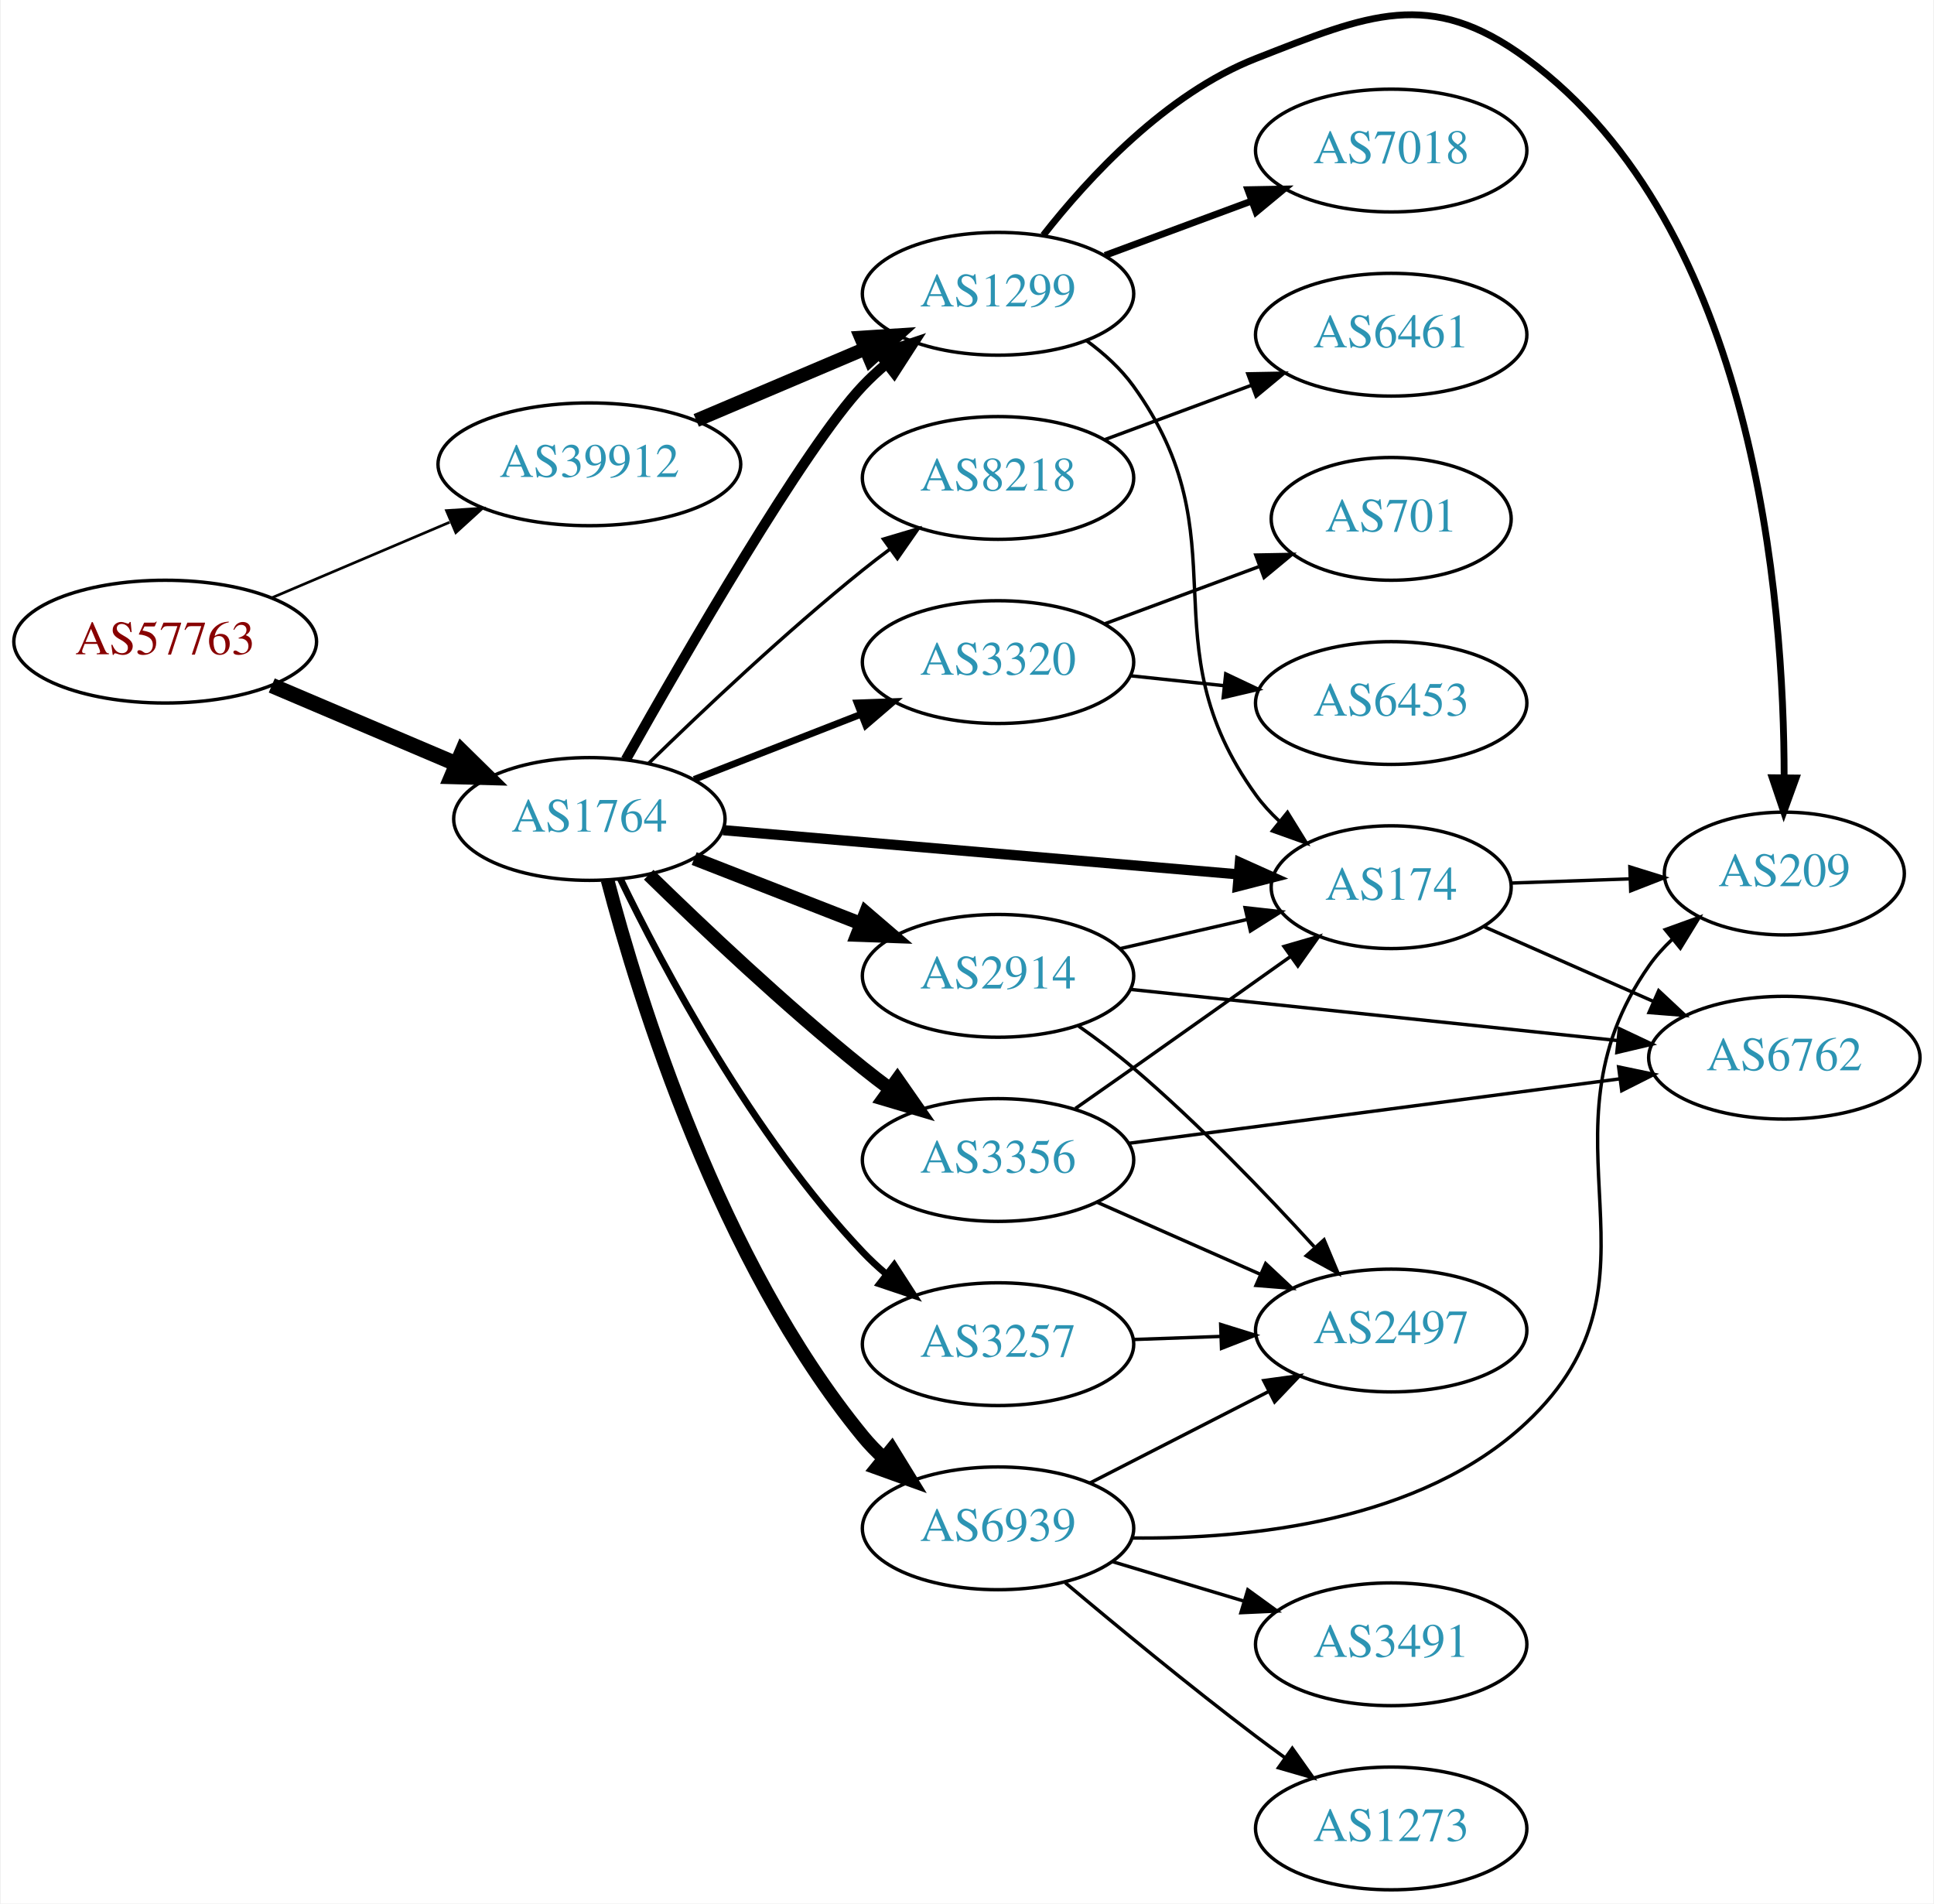
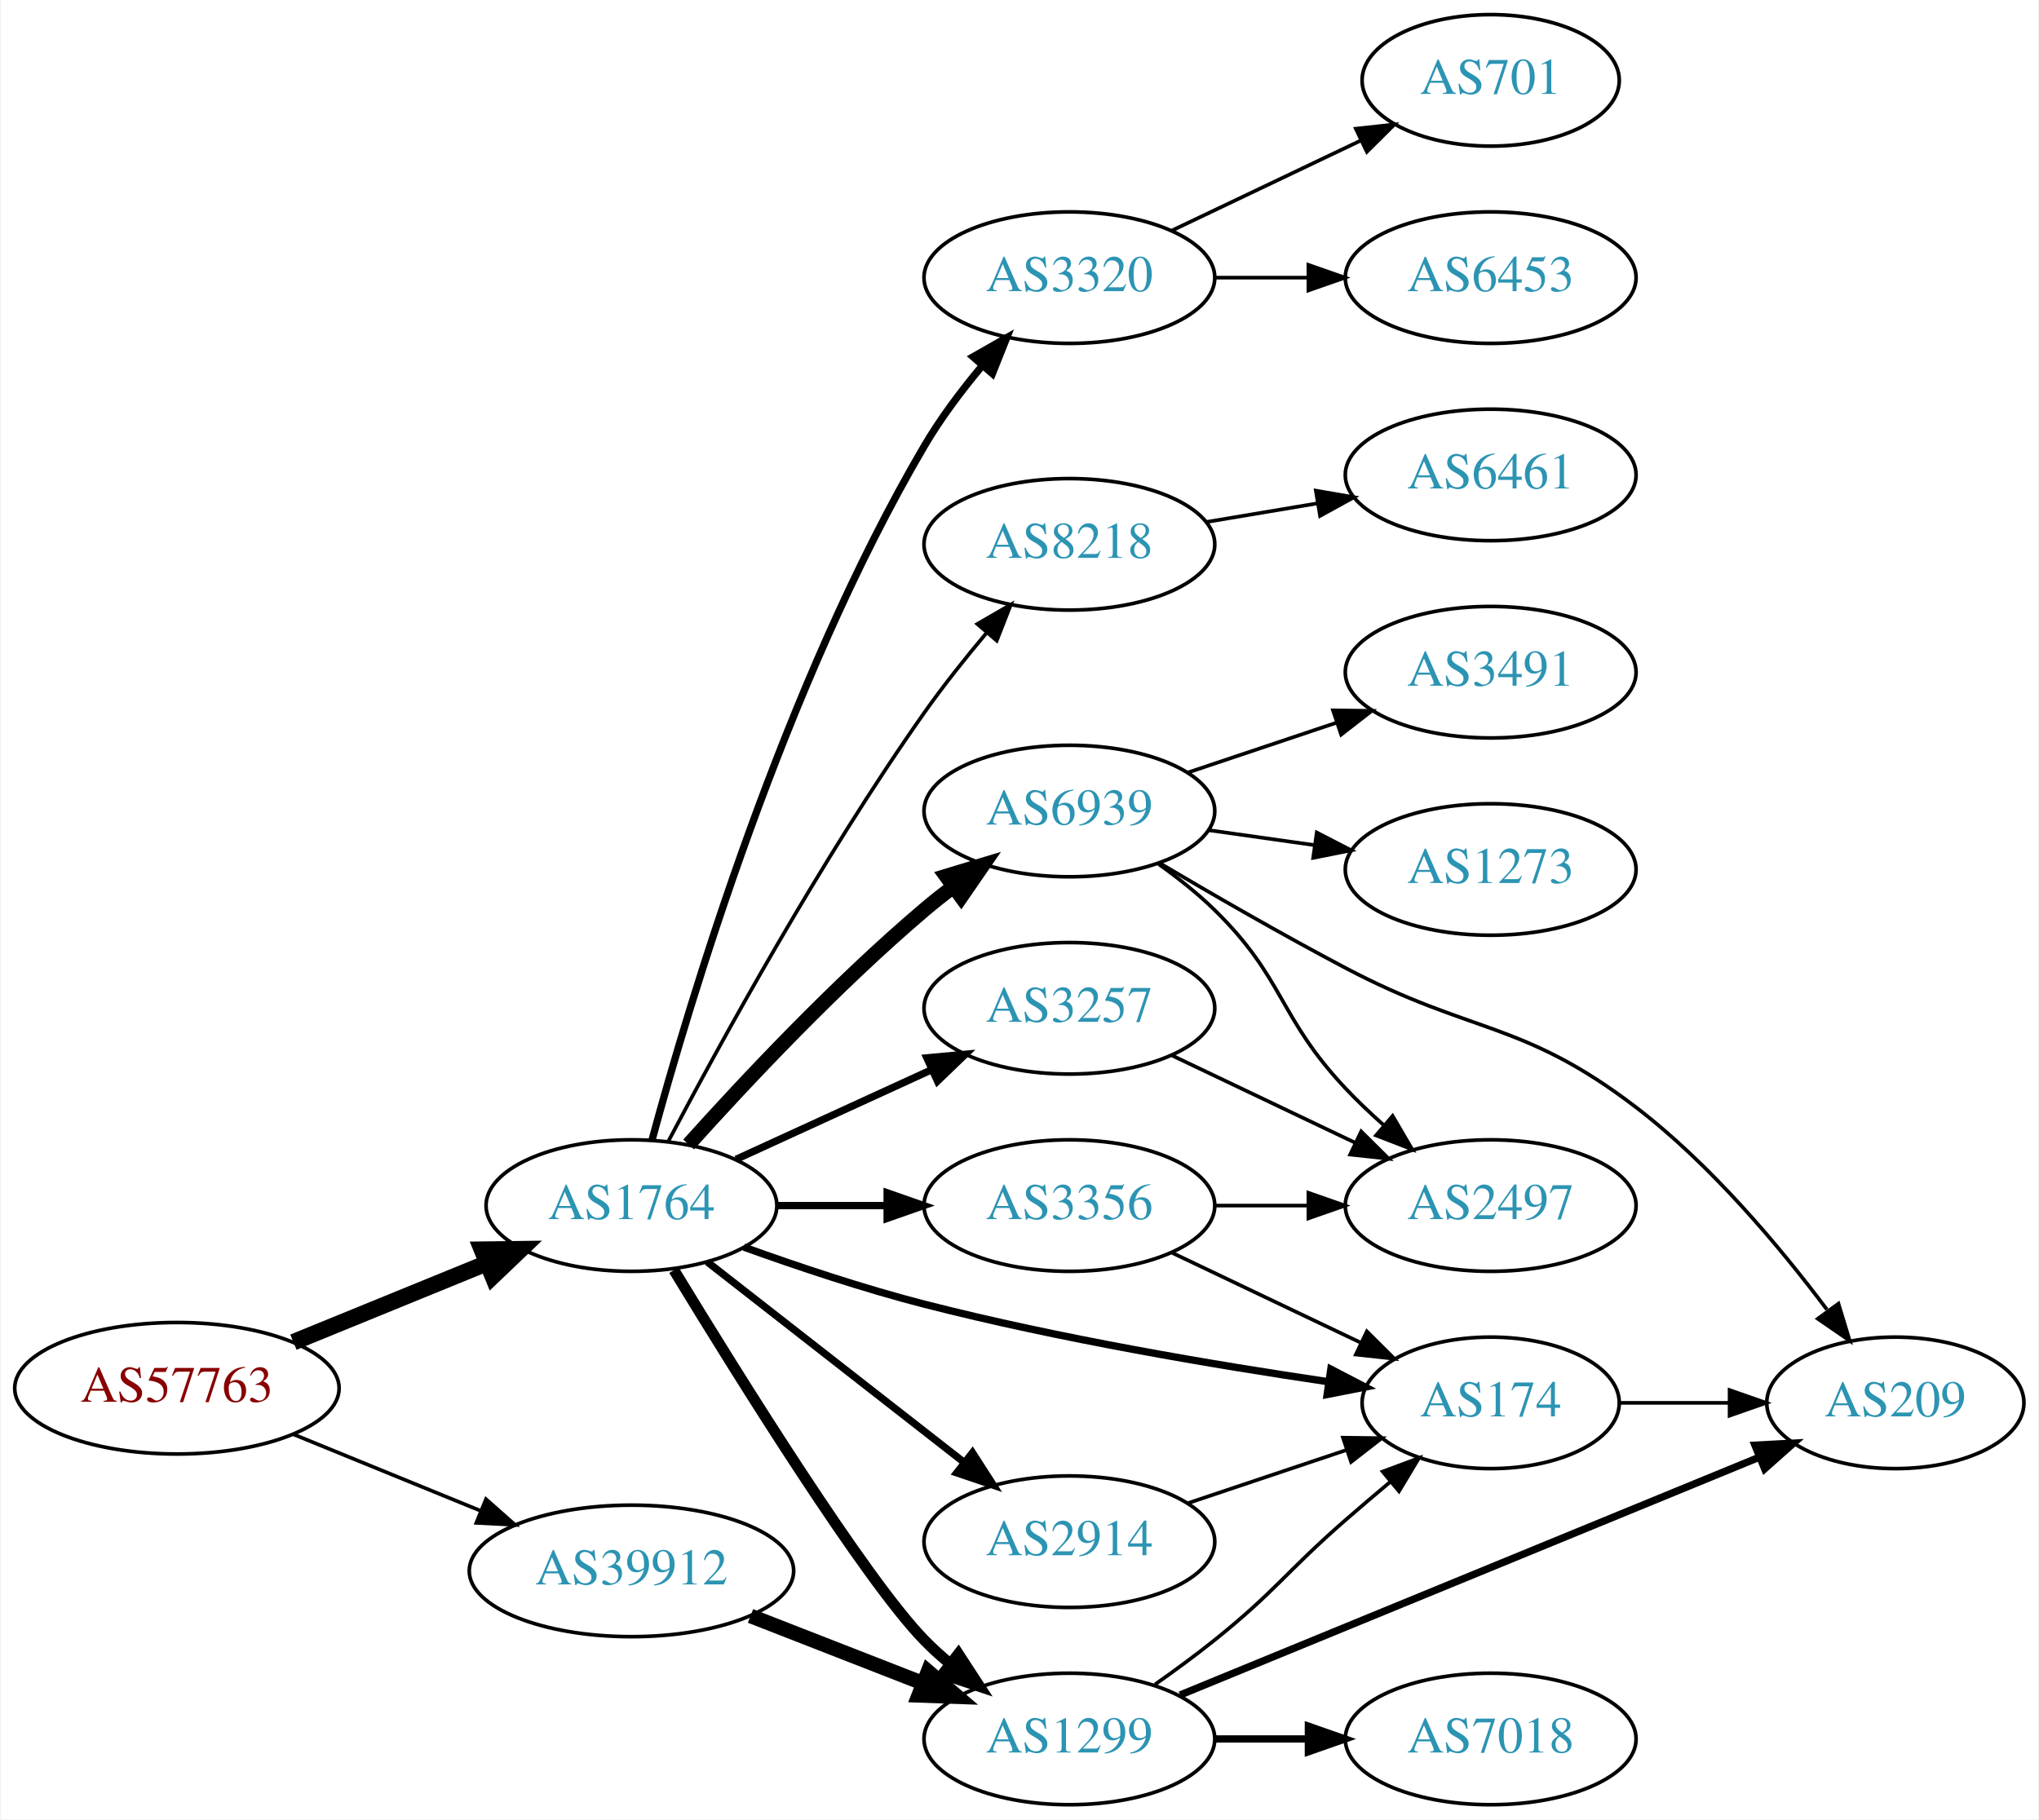
- <svg xmlns="http://www.w3.org/2000/svg" xmlns:xlink="http://www.w3.org/1999/xlink" width="567pt" height="558pt" viewBox="0.00 0.00 566.66 558.15">
-   <g id="graph0" class="graph" transform="scale(1 1) rotate(0) translate(4 554.147)">
-     <polygon fill="white" stroke="none" points="-4,4 -4,-554.147 562.663,-554.147 562.663,4 -4,4" />
+ <svg xmlns="http://www.w3.org/2000/svg" xmlns:xlink="http://www.w3.org/1999/xlink" width="558pt" height="498pt" viewBox="0.00 0.00 557.56 498.00">
+   <g id="graph0" class="graph" transform="scale(1 1) rotate(0) translate(4 494)">
+     <polygon fill="white" stroke="none" points="-4,4 -4,-494 553.564,-494 553.564,4 -4,4" />
    <g id="node1" class="node">
      <g id="a_node1">
        <a xlink:href="/asn/57763" xlink:title="AS57763 ~ SelfNet Internet Ges.m.b.H. [AT]">
-           <ellipse fill="#ffffff" stroke="black" cx="44.196" cy="-366" rx="44.393" ry="18" />
-           <text text-anchor="middle" x="44.196" y="-362.3" font-family="Times,serif" font-size="14.00" fill="#880000">AS57763</text>
+           <ellipse fill="#ffffff" stroke="black" cx="44.196" cy="-114" rx="44.393" ry="18" />
+           <text text-anchor="middle" x="44.196" y="-110.3" font-family="Times,serif" font-size="14.00" fill="#880000">AS57763</text>
        </a>
      </g>
    </g>
    <g id="node2" class="node">
      <g id="a_node2">
        <a xlink:href="/asn/1764" xlink:title="AS1764 ~ NEXTLAYER-AS [AT]">
-           <ellipse fill="#ffffff" stroke="black" cx="168.588" cy="-314" rx="39.794" ry="18" />
-           <text text-anchor="middle" x="168.588" y="-310.3" font-family="Times,serif" font-size="14.00" fill="#2c94b3">AS1764</text>
+           <ellipse fill="#ffffff" stroke="black" cx="168.588" cy="-164" rx="39.794" ry="18" />
+           <text text-anchor="middle" x="168.588" y="-160.3" font-family="Times,serif" font-size="14.00" fill="#2c94b3">AS1764</text>
        </a>
      </g>
    </g>
    <g id="edge1" class="edge">
-       <path fill="none" stroke="black" stroke-width="4.5" d="M75.45,-353.146C91.816,-346.193 112.188,-337.538 129.611,-330.135" />
-       <polygon fill="black" stroke="black" stroke-width="4.5" points="131.279,-333.705 138.943,-326.17 128.2,-326.457 131.279,-333.705" />
+       <path fill="none" stroke="black" stroke-width="4.5" d="M76.081,-126.617C92.064,-133.147 111.738,-141.184 128.743,-148.131" />
+       <polygon fill="black" stroke="black" stroke-width="4.5" points="127.652,-151.939 138.399,-152.075 130.63,-144.648 127.652,-151.939" />
    </g>
    <g id="node3" class="node">
      <g id="a_node3">
        <a xlink:href="/asn/39912" xlink:title="AS39912 ~ oja.at GmbH [AT]">
-           <ellipse fill="#ffffff" stroke="black" cx="168.588" cy="-418" rx="44.393" ry="18" />
-           <text text-anchor="middle" x="168.588" y="-414.3" font-family="Times,serif" font-size="14.00" fill="#2c94b3">AS39912</text>
+           <ellipse fill="#ffffff" stroke="black" cx="168.588" cy="-64" rx="44.393" ry="18" />
+           <text text-anchor="middle" x="168.588" y="-60.3" font-family="Times,serif" font-size="14.00" fill="#2c94b3">AS39912</text>
        </a>
      </g>
    </g>
    <g id="edge2" class="edge">
-       <path fill="none" stroke="black" stroke-width="0.783" d="M75.45,-378.854C91.191,-385.542 110.638,-393.804 127.603,-401.012" />
-       <polygon fill="black" stroke="black" stroke-width="0.783" points="126.685,-404.425 137.258,-405.114 129.423,-397.982 126.685,-404.425" />
+       <path fill="none" stroke="black" d="M76.081,-101.383C91.591,-95.047 110.576,-87.291 127.225,-80.49" />
+       <polygon fill="black" stroke="black" points="128.78,-83.635 136.713,-76.613 126.132,-77.155 128.78,-83.635" />
    </g>
    <g id="node4" class="node">
      <g id="a_node4">
-         <a xlink:href="/asn/174" xlink:title="AS174 ~ Cogent Communications [US]">
-           <ellipse fill="#ffffff" stroke="black" cx="403.724" cy="-294" rx="35.194" ry="18" />
-           <text text-anchor="middle" x="403.724" y="-290.3" font-family="Times,serif" font-size="14.00" fill="#2c94b3">AS174</text>
+         <a xlink:href="/asn/8218" xlink:title="AS8218 ~ legacy Neotelecoms [FR]">
+           <ellipse fill="#ffffff" stroke="black" cx="288.431" cy="-345" rx="39.794" ry="18" />
+           <text text-anchor="middle" x="288.431" y="-341.3" font-family="Times,serif" font-size="14.00" fill="#2c94b3">AS8218</text>
        </a>
      </g>
    </g>
    <g id="edge3" class="edge">
-       <path fill="none" stroke="black" stroke-width="3" d="M207.825,-310.72C249.323,-307.16 315.473,-301.485 359.003,-297.751" />
-       <polygon fill="black" stroke="black" stroke-width="3" points="359.348,-301.234 369.012,-296.892 358.75,-294.26 359.348,-301.234" />
+       <path fill="none" stroke="black" d="M178.695,-181.626C192.576,-207.971 220.422,-258.819 248.784,-299 253.972,-306.35 260.051,-313.969 265.832,-320.841" />
+       <polygon fill="black" stroke="black" points="263.241,-323.196 272.41,-328.505 268.552,-318.637 263.241,-323.196" />
    </g>
    <g id="node5" class="node">
      <g id="a_node5">
        <a xlink:href="/asn/2914" xlink:title="AS2914 ~ NTT America, Inc. [US]">
-           <ellipse fill="#ffffff" stroke="black" cx="288.431" cy="-268" rx="39.794" ry="18" />
-           <text text-anchor="middle" x="288.431" y="-264.3" font-family="Times,serif" font-size="14.00" fill="#2c94b3">AS2914</text>
+           <ellipse fill="#ffffff" stroke="black" cx="288.431" cy="-72" rx="39.794" ry="18" />
+           <text text-anchor="middle" x="288.431" y="-68.3" font-family="Times,serif" font-size="14.00" fill="#2c94b3">AS2914</text>
        </a>
      </g>
    </g>
    <g id="edge4" class="edge">
-       <path fill="none" stroke="black" stroke-width="4" d="M199.325,-302.392C214.119,-296.618 232.196,-289.561 248.118,-283.346" />
-       <polygon fill="black" stroke="black" stroke-width="4" points="249.661,-286.501 257.704,-279.604 247.115,-279.98 249.661,-286.501" />
+       <path fill="none" stroke="black" stroke-width="2" d="M189.312,-148.601C208.516,-133.609 237.887,-110.679 259.491,-93.812" />
+       <polygon fill="black" stroke="black" stroke-width="2" points="261.914,-96.362 267.642,-87.449 257.606,-90.844 261.914,-96.362" />
    </g>
    <g id="node6" class="node">
      <g id="a_node6">
-         <a xlink:href="/asn/8218" xlink:title="AS8218 ~ legacy Neotelecoms [FR]">
-           <ellipse fill="#ffffff" stroke="black" cx="288.431" cy="-414" rx="39.794" ry="18" />
-           <text text-anchor="middle" x="288.431" y="-410.3" font-family="Times,serif" font-size="14.00" fill="#2c94b3">AS8218</text>
+         <a xlink:href="/asn/3356" xlink:title="AS3356 ~ Level 3 Parent, LLC [US]">
+           <ellipse fill="#ffffff" stroke="black" cx="288.431" cy="-164" rx="39.794" ry="18" />
+           <text text-anchor="middle" x="288.431" y="-160.3" font-family="Times,serif" font-size="14.00" fill="#2c94b3">AS3356</text>
        </a>
      </g>
    </g>
    <g id="edge5" class="edge">
-       <path fill="none" stroke="black" d="M185.994,-330.346C201.616,-345.611 226.052,-368.72 248.784,-387 251.336,-389.052 254.033,-391.121 256.769,-393.153" />
-       <polygon fill="black" stroke="black" points="254.826,-396.067 264.983,-399.08 258.922,-390.391 254.826,-396.067" />
+       <path fill="none" stroke="black" stroke-width="2" d="M208.501,-164C218.054,-164 228.404,-164 238.367,-164" />
+       <polygon fill="black" stroke="black" stroke-width="2" points="238.559,-167.5 248.559,-164 238.559,-160.5 238.559,-167.5" />
    </g>
    <g id="node7" class="node">
      <g id="a_node7">
-         <a xlink:href="/asn/3257" xlink:title="AS3257 ~ GTT [DE]">
-           <ellipse fill="#ffffff" stroke="black" cx="288.431" cy="-160" rx="39.794" ry="18" />
-           <text text-anchor="middle" x="288.431" y="-156.3" font-family="Times,serif" font-size="14.00" fill="#2c94b3">AS3257</text>
+         <a xlink:href="/asn/6939" xlink:title="AS6939 ~ Hurricane Electric LLC [US]">
+           <ellipse fill="#ffffff" stroke="black" cx="288.431" cy="-272" rx="39.794" ry="18" />
+           <text text-anchor="middle" x="288.431" y="-268.3" font-family="Times,serif" font-size="14.00" fill="#2c94b3">AS6939</text>
        </a>
      </g>
    </g>
    <g id="edge6" class="edge">
-       <path fill="none" stroke="black" stroke-width="2" d="M177.661,-296.469C190.224,-270.475 216.408,-221.113 248.784,-187 250.844,-184.829 253.104,-182.728 255.465,-180.721" />
-       <polygon fill="black" stroke="black" stroke-width="2" points="257.988,-183.192 263.735,-174.292 253.692,-177.666 257.988,-183.192" />
+       <path fill="none" stroke="black" stroke-width="4" d="M184.234,-180.725C199.535,-197.765 224.632,-224.523 248.784,-245 251.281,-247.117 253.942,-249.232 256.653,-251.293" />
+       <polygon fill="black" stroke="black" stroke-width="4" points="254.69,-254.194 264.83,-257.266 258.819,-248.541 254.69,-254.194" />
    </g>
    <g id="node8" class="node">
      <g id="a_node8">
-         <a xlink:href="/asn/3356" xlink:title="AS3356 ~ Level 3 Parent, LLC [US]">
-           <ellipse fill="#ffffff" stroke="black" cx="288.431" cy="-214" rx="39.794" ry="18" />
-           <text text-anchor="middle" x="288.431" y="-210.3" font-family="Times,serif" font-size="14.00" fill="#2c94b3">AS3356</text>
+         <a xlink:href="/asn/3257" xlink:title="AS3257 ~ GTT [DE]">
+           <ellipse fill="#ffffff" stroke="black" cx="288.431" cy="-218" rx="39.794" ry="18" />
+           <text text-anchor="middle" x="288.431" y="-214.3" font-family="Times,serif" font-size="14.00" fill="#2c94b3">AS3257</text>
        </a>
      </g>
    </g>
    <g id="edge7" class="edge">
-       <path fill="none" stroke="black" stroke-width="4" d="M185.994,-297.654C201.616,-282.389 226.052,-259.28 248.784,-241 251.336,-238.948 254.033,-236.879 256.769,-234.847" />
-       <polygon fill="black" stroke="black" stroke-width="4" points="258.922,-237.609 264.983,-228.92 254.826,-231.933 258.922,-237.609" />
+       <path fill="none" stroke="black" stroke-width="2" d="M197.217,-176.661C213.174,-183.973 233.445,-193.261 250.727,-201.181" />
+       <polygon fill="black" stroke="black" stroke-width="2" points="249.426,-204.435 259.975,-205.419 252.342,-198.071 249.426,-204.435" />
    </g>
    <g id="node9" class="node">
      <g id="a_node9">
-         <a xlink:href="/asn/6939" xlink:title="AS6939 ~ Hurricane Electric LLC [US]">
-           <ellipse fill="#ffffff" stroke="black" cx="288.431" cy="-106" rx="39.794" ry="18" />
-           <text text-anchor="middle" x="288.431" y="-102.3" font-family="Times,serif" font-size="14.00" fill="#2c94b3">AS6939</text>
+         <a xlink:href="/asn/174" xlink:title="AS174 ~ Cogent Communications [US]">
+           <ellipse fill="#ffffff" stroke="black" cx="403.724" cy="-110" rx="35.194" ry="18" />
+           <text text-anchor="middle" x="403.724" y="-106.3" font-family="Times,serif" font-size="14.00" fill="#2c94b3">AS174</text>
        </a>
      </g>
    </g>
    <g id="edge8" class="edge">
-       <path fill="none" stroke="black" stroke-width="4" d="M173.92,-296.08C182.991,-261.471 206.705,-184.326 248.784,-133 250.633,-130.745 252.715,-128.595 254.931,-126.564" />
-       <polygon fill="black" stroke="black" stroke-width="4" points="257.28,-129.165 262.829,-120.139 252.863,-123.734 257.28,-129.165" />
+       <path fill="none" stroke="black" stroke-width="2" d="M199.343,-152.634C214.057,-147.328 232.181,-141.259 248.784,-137 285.621,-127.551 328.265,-120.355 359.315,-115.778" />
+       <polygon fill="black" stroke="black" stroke-width="2" points="359.978,-119.219 369.376,-114.327 358.978,-112.29 359.978,-119.219" />
    </g>
    <g id="node10" class="node">
      <g id="a_node10">
-         <a xlink:href="/asn/1299" xlink:title="AS1299 ~ Telia Carrier [EU]">
-           <ellipse fill="#ffffff" stroke="black" cx="288.431" cy="-468" rx="39.794" ry="18" />
-           <text text-anchor="middle" x="288.431" y="-464.3" font-family="Times,serif" font-size="14.00" fill="#2c94b3">AS1299</text>
+         <a xlink:href="/asn/3320" xlink:title="AS3320 ~ DTAG [DE]">
+           <ellipse fill="#ffffff" stroke="black" cx="288.431" cy="-418" rx="39.794" ry="18" />
+           <text text-anchor="middle" x="288.431" y="-414.3" font-family="Times,serif" font-size="14.00" fill="#2c94b3">AS3320</text>
        </a>
      </g>
    </g>
    <g id="edge9" class="edge">
-       <path fill="none" stroke="black" stroke-width="3" d="M179.277,-331.401C196.398,-361.811 231.791,-423.095 248.784,-441 250.844,-443.171 253.104,-445.272 255.465,-447.279" />
-       <polygon fill="black" stroke="black" stroke-width="3" points="253.692,-450.334 263.735,-453.708 257.988,-444.808 253.692,-450.334" />
+       <path fill="none" stroke="black" stroke-width="2" d="M174.2,-181.877C184.243,-219.022 210.317,-306.538 248.784,-372 253.169,-379.461 258.771,-386.918 264.34,-393.589" />
+       <polygon fill="black" stroke="black" stroke-width="2" points="262.076,-396.319 271.284,-401.561 267.355,-391.721 262.076,-396.319" />
    </g>
    <g id="node11" class="node">
      <g id="a_node11">
-         <a xlink:href="/asn/3320" xlink:title="AS3320 ~ DTAG [DE]">
-           <ellipse fill="#ffffff" stroke="black" cx="288.431" cy="-360" rx="39.794" ry="18" />
-           <text text-anchor="middle" x="288.431" y="-356.3" font-family="Times,serif" font-size="14.00" fill="#2c94b3">AS3320</text>
+         <a xlink:href="/asn/1299" xlink:title="AS1299 ~ Telia Carrier [EU]">
+           <ellipse fill="#ffffff" stroke="black" cx="288.431" cy="-18" rx="39.794" ry="18" />
+           <text text-anchor="middle" x="288.431" y="-14.3" font-family="Times,serif" font-size="14.00" fill="#2c94b3">AS1299</text>
        </a>
      </g>
    </g>
    <g id="edge10" class="edge">
-       <path fill="none" stroke="black" stroke-width="2" d="M199.325,-325.608C214.119,-331.382 232.196,-338.439 248.118,-344.654" />
-       <polygon fill="black" stroke="black" stroke-width="2" points="247.115,-348.02 257.704,-348.396 249.661,-341.499 247.115,-348.02" />
-     </g>
-     <g id="edge30" class="edge">
-       <path fill="none" stroke="black" stroke-width="4" d="M199.936,-430.876C214.958,-437.25 233.249,-445.011 249.217,-451.786" />
-       <polygon fill="black" stroke="black" stroke-width="4" points="248.235,-455.172 258.808,-455.856 250.969,-448.728 248.235,-455.172" />
+       <path fill="none" stroke="black" stroke-width="3" d="M180.212,-146.341C197.782,-117.441 232.563,-61.592 248.784,-45 250.876,-42.86 253.159,-40.781 255.535,-38.788" />
+       <polygon fill="black" stroke="black" stroke-width="3" points="258.054,-41.266 263.834,-32.387 253.778,-35.723 258.054,-41.266" />
+     </g>
+     <g id="edge26" class="edge">
+       <path fill="none" stroke="black" stroke-width="4" d="M201.168,-51.673C215.597,-46.041 232.837,-39.311 248.098,-33.354" />
+       <polygon fill="black" stroke="black" stroke-width="4" points="249.749,-36.467 257.792,-29.57 247.203,-29.946 249.749,-36.467" />
+     </g>
+     <g id="node12" class="node">
+       <g id="a_node12">
+         <a xlink:href="/asn/6461" xlink:title="AS6461 ~ Zayo Bandwidth [US]">
+           <ellipse fill="#ffffff" stroke="black" cx="403.724" cy="-364" rx="39.794" ry="18" />
+           <text text-anchor="middle" x="403.724" y="-360.3" font-family="Times,serif" font-size="14.00" fill="#2c94b3">AS6461</text>
+         </a>
+       </g>
+     </g>
+     <g id="edge11" class="edge">
+       <path fill="none" stroke="black" d="M325.901,-351.116C335.604,-352.744 346.215,-354.523 356.37,-356.226" />
+       <polygon fill="black" stroke="black" points="355.881,-359.693 366.322,-357.895 357.039,-352.789 355.881,-359.693" />
+     </g>
+     <g id="edge25" class="edge">
+       <path fill="none" stroke="black" d="M320.688,-82.484C334.205,-87.018 350.154,-92.367 364.378,-97.138" />
+       <polygon fill="black" stroke="black" points="363.304,-100.47 373.898,-100.332 365.53,-93.833 363.304,-100.47" />
+     </g>
+     <g id="edge13" class="edge">
+       <path fill="none" stroke="black" d="M316.567,-151.066C331.999,-143.71 351.485,-134.423 368.02,-126.541" />
+       <polygon fill="black" stroke="black" points="369.84,-129.551 377.361,-122.089 366.828,-123.232 369.84,-129.551" />
    </g>
    <g id="node13" class="node">
      <g id="a_node13">
-         <a xlink:href="/asn/6762" xlink:title="AS6762 ~ TELECOM ITALIA SPARKLE S.p.A. [IT]">
-           <ellipse fill="#ffffff" stroke="black" cx="519.017" cy="-244" rx="39.794" ry="18" />
-           <text text-anchor="middle" x="519.017" y="-240.3" font-family="Times,serif" font-size="14.00" fill="#2c94b3">AS6762</text>
-         </a>
-       </g>
-     </g>
-     <g id="edge24" class="edge">
-       <path fill="none" stroke="black" d="M431,-282.403C445.754,-275.892 464.41,-267.659 480.66,-260.487" />
-       <polygon fill="black" stroke="black" points="482.167,-263.647 489.903,-256.408 479.341,-257.243 482.167,-263.647" />
-     </g>
-     <g id="node17" class="node">
-       <g id="a_node17">
-         <a xlink:href="/asn/209" xlink:title="AS209 ~ CenturyLink Communications, LLC [US]">
-           <ellipse fill="#ffffff" stroke="black" cx="519.017" cy="-298" rx="35.194" ry="18" />
-           <text text-anchor="middle" x="519.017" y="-294.3" font-family="Times,serif" font-size="14.00" fill="#2c94b3">AS209</text>
-         </a>
-       </g>
-     </g>
-     <g id="edge23" class="edge">
-       <path fill="none" stroke="black" d="M439.023,-295.211C449.893,-295.595 462.071,-296.025 473.548,-296.43" />
-       <polygon fill="black" stroke="black" points="473.717,-299.938 483.834,-296.793 473.964,-292.942 473.717,-299.938" />
-     </g>
-     <g id="edge14" class="edge">
-       <path fill="none" stroke="black" d="M324.038,-275.942C335.833,-278.649 349.137,-281.702 361.405,-284.518" />
-       <polygon fill="black" stroke="black" points="360.88,-287.988 371.41,-286.814 362.446,-281.165 360.88,-287.988" />
-     </g>
-     <g id="edge12" class="edge">
-       <path fill="none" stroke="black" d="M327.177,-264.037C366.304,-259.929 427.582,-253.495 470.102,-249.031" />
-       <polygon fill="black" stroke="black" points="470.634,-252.494 480.214,-247.969 469.903,-245.532 470.634,-252.494" />
-     </g>
-     <g id="node14" class="node">
-       <g id="a_node14">
        <a xlink:href="/asn/2497" xlink:title="AS2497 ~ Internet Initiative Japan Inc. [JP]">
          <ellipse fill="#ffffff" stroke="black" cx="403.724" cy="-164" rx="39.794" ry="18" />
          <text text-anchor="middle" x="403.724" y="-160.3" font-family="Times,serif" font-size="14.00" fill="#2c94b3">AS2497</text>
        </a>
      </g>
    </g>
-     <g id="edge13" class="edge">
-       <path fill="none" stroke="black" d="M312.045,-253.281C317.448,-249.474 323.092,-245.245 328.077,-241 347.15,-224.759 366.794,-204.32 381.14,-188.582" />
-       <polygon fill="black" stroke="black" points="384.034,-190.6 388.129,-180.828 378.834,-185.914 384.034,-190.6" />
-     </g>
-     <g id="node12" class="node">
-       <g id="a_node12">
-         <a xlink:href="/asn/6461" xlink:title="AS6461 ~ Zayo Bandwidth [US]">
-           <ellipse fill="#ffffff" stroke="black" cx="403.724" cy="-456" rx="39.794" ry="18" />
-           <text text-anchor="middle" x="403.724" y="-452.3" font-family="Times,serif" font-size="14.00" fill="#2c94b3">AS6461</text>
-         </a>
-       </g>
-     </g>
-     <g id="edge11" class="edge">
-       <path fill="none" stroke="black" d="M319.791,-425.255C332.998,-430.151 348.655,-435.956 362.788,-441.195" />
-       <polygon fill="black" stroke="black" points="361.686,-444.519 372.28,-444.714 364.12,-437.956 361.686,-444.519" />
-     </g>
-     <g id="edge19" class="edge">
-       <path fill="none" stroke="black" d="M328.103,-161.365C336.306,-161.655 345.07,-161.964 353.602,-162.266" />
-       <polygon fill="black" stroke="black" points="353.724,-165.772 363.841,-162.627 353.971,-158.776 353.724,-165.772" />
-     </g>
-     <g id="edge29" class="edge">
-       <path fill="none" stroke="black" d="M311.117,-229.108C316.653,-232.976 322.59,-237.135 328.077,-241 343.358,-251.762 360.351,-263.82 374.259,-273.713" />
-       <polygon fill="black" stroke="black" points="372.3,-276.615 382.477,-279.562 376.359,-270.912 372.3,-276.615" />
-     </g>
-     <g id="edge27" class="edge">
-       <path fill="none" stroke="black" d="M326.666,-218.887C365.935,-224.041 427.921,-232.176 470.646,-237.783" />
-       <polygon fill="black" stroke="black" points="470.427,-241.284 480.798,-239.115 471.338,-234.344 470.427,-241.284" />
-     </g>
-     <g id="edge28" class="edge">
-       <path fill="none" stroke="black" d="M317.436,-201.64C331.87,-195.27 349.671,-187.414 365.27,-180.53" />
-       <polygon fill="black" stroke="black" points="366.913,-183.63 374.648,-176.391 364.086,-177.226 366.913,-183.63" />
-     </g>
-     <g id="edge16" class="edge">
-       <path fill="none" stroke="black" d="M315.422,-119.306C330.966,-127.264 350.917,-137.478 367.822,-146.132" />
-       <polygon fill="black" stroke="black" points="366.357,-149.314 376.853,-150.756 369.547,-143.083 366.357,-149.314" />
+     <g id="edge12" class="edge">
+       <path fill="none" stroke="black" d="M328.103,-164C336.306,-164 345.07,-164 353.602,-164" />
+       <polygon fill="black" stroke="black" points="353.841,-167.5 363.841,-164 353.841,-160.5 353.841,-167.5" />
+     </g>
+     <g id="edge14" class="edge">
+       <path fill="none" stroke="black" d="M312.876,-257.461C318.138,-253.709 323.51,-249.46 328.077,-245 347.412,-226.12 345.53,-215.654 364.077,-196 367.257,-192.63 370.784,-189.28 374.376,-186.085" />
+       <polygon fill="black" stroke="black" points="376.889,-188.543 382.235,-179.396 372.352,-183.212 376.889,-188.543" />
+     </g>
+     <g id="node14" class="node">
+       <g id="a_node14">
+         <a xlink:href="/asn/209" xlink:title="AS209 ~ CenturyLink Communications, LLC [US]">
+           <ellipse fill="#ffffff" stroke="black" cx="514.467" cy="-110" rx="35.194" ry="18" />
+           <text text-anchor="middle" x="514.467" y="-106.3" font-family="Times,serif" font-size="14.00" fill="#2c94b3">AS209</text>
+         </a>
+       </g>
+     </g>
+     <g id="edge15" class="edge">
+       <path fill="none" stroke="black" d="M313.043,-257.786C327.602,-249.176 346.742,-238.13 364.077,-229 398.654,-210.789 412.311,-214.718 443.37,-191 463.886,-175.333 482.762,-152.843 495.745,-135.534" />
+       <polygon fill="black" stroke="black" points="498.895,-137.156 501.974,-127.019 493.245,-133.023 498.895,-137.156" />
    </g>
    <g id="node15" class="node">
      <g id="a_node15">
        <a xlink:href="/asn/3491" xlink:title="AS3491 ~ PCCW Global, Inc. [US]">
-           <ellipse fill="#ffffff" stroke="black" cx="403.724" cy="-72" rx="39.794" ry="18" />
-           <text text-anchor="middle" x="403.724" y="-68.3" font-family="Times,serif" font-size="14.00" fill="#2c94b3">AS3491</text>
-         </a>
-       </g>
-     </g>
-     <g id="edge15" class="edge">
-       <path fill="none" stroke="black" d="M321.896,-96.257C333.866,-92.665 347.609,-88.54 360.327,-84.724" />
-       <polygon fill="black" stroke="black" points="361.682,-87.971 370.254,-81.745 359.67,-81.267 361.682,-87.971" />
+           <ellipse fill="#ffffff" stroke="black" cx="403.724" cy="-310" rx="39.794" ry="18" />
+           <text text-anchor="middle" x="403.724" y="-306.3" font-family="Times,serif" font-size="14.00" fill="#2c94b3">AS3491</text>
+         </a>
+       </g>
+     </g>
+     <g id="edge16" class="edge">
+       <path fill="none" stroke="black" d="M320.688,-282.484C333.337,-286.727 348.116,-291.684 361.618,-296.212" />
+       <polygon fill="black" stroke="black" points="360.581,-299.556 371.175,-299.418 362.807,-292.92 360.581,-299.556" />
    </g>
    <g id="node16" class="node">
      <g id="a_node16">
        <a xlink:href="/asn/1273" xlink:title="AS1273 ~ Vodafone Group PLC [EU]">
-           <ellipse fill="#ffffff" stroke="black" cx="403.724" cy="-18" rx="39.794" ry="18" />
-           <text text-anchor="middle" x="403.724" y="-14.3" font-family="Times,serif" font-size="14.00" fill="#2c94b3">AS1273</text>
+           <ellipse fill="#ffffff" stroke="black" cx="403.724" cy="-256" rx="39.794" ry="18" />
+           <text text-anchor="middle" x="403.724" y="-252.3" font-family="Times,serif" font-size="14.00" fill="#2c94b3">AS1273</text>
        </a>
      </g>
    </g>
    <g id="edge17" class="edge">
-       <path fill="none" stroke="black" d="M308.138,-90.055C323.049,-77.507 344.588,-59.739 364.077,-45 366.837,-42.913 369.74,-40.778 372.663,-38.669" />
-       <polygon fill="black" stroke="black" points="374.725,-41.498 380.852,-32.854 370.672,-35.791 374.725,-41.498" />
+       <path fill="none" stroke="black" d="M326.527,-266.761C335.819,-265.449 345.911,-264.024 355.617,-262.653" />
+       <polygon fill="black" stroke="black" points="356.132,-266.115 365.544,-261.251 355.153,-259.184 356.132,-266.115" />
+     </g>
+     <g id="edge21" class="edge">
+       <path fill="none" stroke="black" d="M316.567,-205.066C331.561,-197.919 350.382,-188.948 366.605,-181.215" />
+       <polygon fill="black" stroke="black" points="368.288,-184.291 375.809,-176.829 365.276,-177.972 368.288,-184.291" />
    </g>
    <g id="edge18" class="edge">
-       <path fill="none" stroke="black" d="M327.683,-103.171C362.299,-102.788 412.454,-107.994 443.37,-137 488.343,-179.194 443.956,-220.515 479.37,-271 481.297,-273.747 483.598,-276.307 486.104,-278.669" />
-       <polygon fill="black" stroke="black" points="484.102,-281.552 494.067,-285.151 488.521,-276.123 484.102,-281.552" />
-     </g>
-     <g id="edge22" class="edge">
-       <path fill="none" stroke="black" d="M314.474,-454.201C319.544,-450.467 324.432,-446.04 328.077,-441 360.712,-395.884 331.443,-366.116 364.077,-321 366.044,-318.281 368.372,-315.74 370.895,-313.391" />
-       <polygon fill="black" stroke="black" points="373.311,-315.938 378.884,-306.927 368.908,-310.496 373.311,-315.938" />
-     </g>
-     <g id="edge20" class="edge">
-       <path fill="none" stroke="black" stroke-width="2" d="M301.709,-485.176C314.915,-502.023 337.618,-526.645 364.077,-537 396.895,-549.844 414.978,-557.877 443.37,-537 510.56,-487.595 518.966,-378.008 518.961,-326.192" />
-       <polygon fill="black" stroke="black" stroke-width="2" points="522.459,-326.015 518.85,-316.054 515.46,-326.092 522.459,-326.015" />
+       <path fill="none" stroke="black" d="M438.832,-110C448.356,-110 458.846,-110 468.878,-110" />
+       <polygon fill="black" stroke="black" points="469.106,-113.5 479.106,-110 469.106,-106.5 469.106,-113.5" />
+     </g>
+     <g id="node17" class="node">
+       <g id="a_node17">
+         <a xlink:href="/asn/701" xlink:title="AS701 ~ UUNET [US]">
+           <ellipse fill="#ffffff" stroke="black" cx="403.724" cy="-472" rx="35.194" ry="18" />
+           <text text-anchor="middle" x="403.724" y="-468.3" font-family="Times,serif" font-size="14.00" fill="#2c94b3">AS701</text>
+         </a>
+       </g>
+     </g>
+     <g id="edge19" class="edge">
+       <path fill="none" stroke="black" d="M316.567,-430.934C331.999,-438.29 351.485,-447.577 368.02,-455.459" />
+       <polygon fill="black" stroke="black" points="366.828,-458.768 377.361,-459.911 369.84,-452.449 366.828,-458.768" />
    </g>
    <g id="node18" class="node">
      <g id="a_node18">
-         <a xlink:href="/asn/7018" xlink:title="AS7018 ~ AT&amp;T Services, Inc. [US]">
-           <ellipse fill="#ffffff" stroke="black" cx="403.724" cy="-510" rx="39.794" ry="18" />
-           <text text-anchor="middle" x="403.724" y="-506.3" font-family="Times,serif" font-size="14.00" fill="#2c94b3">AS7018</text>
-         </a>
-       </g>
-     </g>
-     <g id="edge21" class="edge">
-       <path fill="none" stroke="black" stroke-width="2" d="M319.791,-479.255C332.998,-484.151 348.655,-489.956 362.788,-495.195" />
-       <polygon fill="black" stroke="black" stroke-width="2" points="361.686,-498.519 372.28,-498.714 364.12,-491.956 361.686,-498.519" />
+         <a xlink:href="/asn/6453" xlink:title="AS6453 ~ TATA COMMUNICATIONS (AMERICA) INC [US]">
+           <ellipse fill="#ffffff" stroke="black" cx="403.724" cy="-418" rx="39.794" ry="18" />
+           <text text-anchor="middle" x="403.724" y="-414.3" font-family="Times,serif" font-size="14.00" fill="#2c94b3">AS6453</text>
+         </a>
+       </g>
+     </g>
+     <g id="edge20" class="edge">
+       <path fill="none" stroke="black" d="M328.103,-418C336.306,-418 345.07,-418 353.602,-418" />
+       <polygon fill="black" stroke="black" points="353.841,-421.5 363.841,-418 353.841,-414.5 353.841,-421.5" />
+     </g>
+     <g id="edge24" class="edge">
+       <path fill="none" stroke="black" d="M311.87,-32.929C317.279,-36.731 322.969,-40.904 328.077,-45 345.011,-58.578 347.713,-63.741 364.077,-78 367.999,-81.418 372.195,-84.982 376.322,-88.439" />
+       <polygon fill="black" stroke="black" points="374.157,-91.191 384.087,-94.887 378.63,-85.805 374.157,-91.191" />
+     </g>
+     <g id="edge23" class="edge">
+       <path fill="none" stroke="black" stroke-width="2" d="M318.72,-30.027C359.409,-46.736 433.002,-76.957 477.139,-95.082" />
+       <polygon fill="black" stroke="black" stroke-width="2" points="476.041,-98.414 486.62,-98.975 478.7,-91.939 476.041,-98.414" />
    </g>
    <g id="node19" class="node">
      <g id="a_node19">
-         <a xlink:href="/asn/701" xlink:title="AS701 ~ UUNET [US]">
-           <ellipse fill="#ffffff" stroke="black" cx="403.724" cy="-402" rx="35.194" ry="18" />
-           <text text-anchor="middle" x="403.724" y="-398.3" font-family="Times,serif" font-size="14.00" fill="#2c94b3">AS701</text>
-         </a>
-       </g>
-     </g>
-     <g id="edge25" class="edge">
-       <path fill="none" stroke="black" d="M319.791,-371.255C333.637,-376.388 350.176,-382.519 364.828,-387.951" />
-       <polygon fill="black" stroke="black" points="364.021,-391.385 374.614,-391.579 366.454,-384.821 364.021,-391.385" />
-     </g>
-     <g id="node20" class="node">
-       <g id="a_node20">
-         <a xlink:href="/asn/6453" xlink:title="AS6453 ~ TATA COMMUNICATIONS (AMERICA) INC [US]">
-           <ellipse fill="#ffffff" stroke="black" cx="403.724" cy="-348" rx="39.794" ry="18" />
-           <text text-anchor="middle" x="403.724" y="-344.3" font-family="Times,serif" font-size="14.00" fill="#2c94b3">AS6453</text>
-         </a>
-       </g>
-     </g>
-     <g id="edge26" class="edge">
-       <path fill="none" stroke="black" d="M327.156,-356.004C335.948,-355.073 345.428,-354.069 354.602,-353.097" />
-       <polygon fill="black" stroke="black" points="355.202,-356.553 364.777,-352.019 354.464,-349.592 355.202,-356.553" />
+         <a xlink:href="/asn/7018" xlink:title="AS7018 ~ AT&amp;T Services, Inc. [US]">
+           <ellipse fill="#ffffff" stroke="black" cx="403.724" cy="-18" rx="39.794" ry="18" />
+           <text text-anchor="middle" x="403.724" y="-14.3" font-family="Times,serif" font-size="14.00" fill="#2c94b3">AS7018</text>
+         </a>
+       </g>
+     </g>
+     <g id="edge22" class="edge">
+       <path fill="none" stroke="black" stroke-width="2" d="M328.103,-18C336.306,-18 345.07,-18 353.602,-18" />
+       <polygon fill="black" stroke="black" stroke-width="2" points="353.841,-21.5 363.841,-18 353.841,-14.5 353.841,-21.5" />
    </g>
  </g>
</svg>
